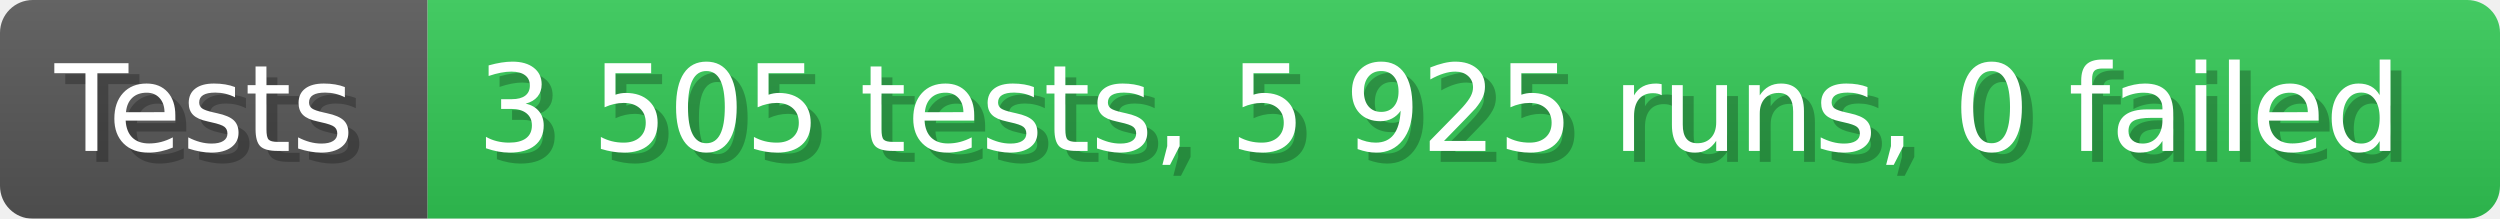
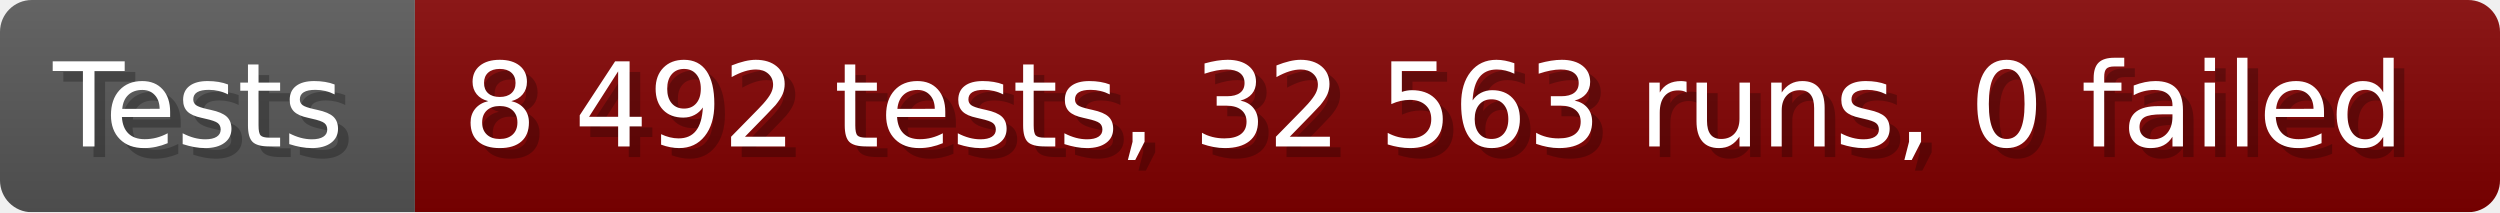
- <svg xmlns="http://www.w3.org/2000/svg" width="228.6" height="20" viewBox="0 0 2286 200" role="img" aria-label="Tests: 3 505 tests, 5 925 runs, 0 failed">
+ <svg xmlns="http://www.w3.org/2000/svg" width="235.6" height="20" viewBox="0 0 2356 200" role="img" aria-label="Tests: 8 492 tests, 32 563 runs, 0 failed">
  <linearGradient id="a" x2="0" y2="100%">
    <stop offset="0" stop-opacity=".1" stop-color="#EEE" />
    <stop offset="1" stop-opacity=".1" />
  </linearGradient>
  <mask id="m">
-     <rect width="2286" height="200" rx="30" fill="#FFF" />
+     <rect width="2356" height="200" rx="30" fill="#FFF" />
  </mask>
  <g mask="url(#m)">
    <rect width="391" height="200" fill="#555" />
-     <rect width="1895" height="200" fill="#31c653" x="391" />
-     <rect width="2286" height="200" fill="url(#a)" />
+     <rect width="1965" height="200" fill="#800000" x="391" />
+     <rect width="2356" height="200" fill="url(#a)" />
  </g>
  <g aria-hidden="true" fill="#fff" text-anchor="start" font-family="Verdana,DejaVu Sans,sans-serif" font-size="110">
    <text x="60" y="148" textLength="291" fill="#000" opacity="0.25">Tests</text>
    <text x="50" y="138" textLength="291">Tests</text>
-     <text x="446" y="148" textLength="1795" fill="#000" opacity="0.25">3 505 tests, 5 925 runs, 0 failed</text>
-     <text x="436" y="138" textLength="1795">3 505 tests, 5 925 runs, 0 failed</text>
+     <text x="446" y="148" textLength="1865" fill="#000" opacity="0.25">8 492 tests, 32 563 runs, 0 failed</text>
+     <text x="436" y="138" textLength="1865">8 492 tests, 32 563 runs, 0 failed</text>
  </g>
</svg>
